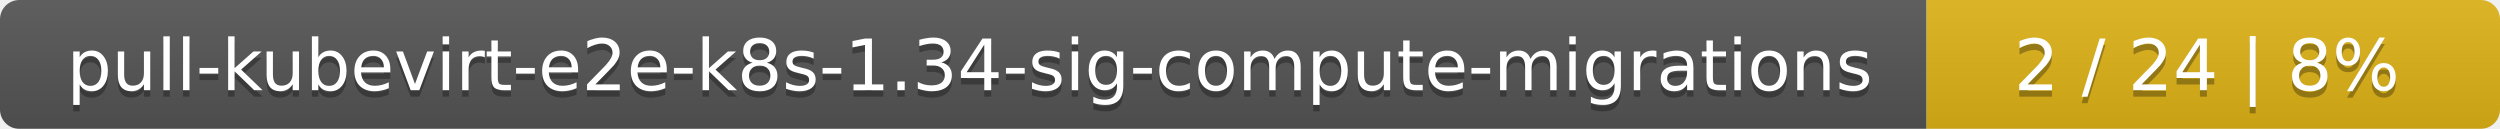
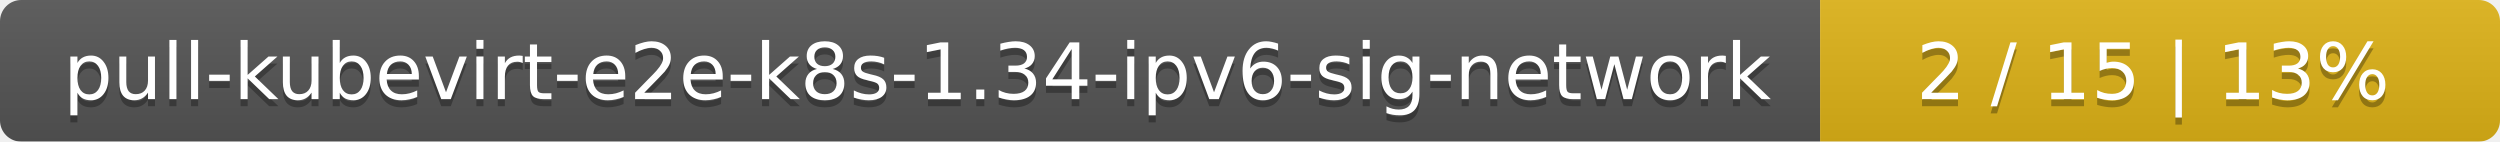
- <svg xmlns="http://www.w3.org/2000/svg" width="388" height="20">
+ <svg xmlns="http://www.w3.org/2000/svg" width="353" height="20">
  <linearGradient id="smooth" x2="0" y2="100%">
    <stop offset="0" stop-color="#bbb" stop-opacity=".1" />
    <stop offset="1" stop-opacity=".1" />
  </linearGradient>
  <mask id="round">
-     <rect width="388" height="20" rx="3" fill="#fff" />
+     <rect width="353" height="20" rx="3" fill="#fff" />
  </mask>
  <g mask="url(#round)">
-     <rect width="299" height="20" fill="#555" />
-     <rect x="299" width="89" height="20" fill="#dfb317" />
-     <rect width="388" height="20" fill="url(#smooth)" />
+     <rect width="257" height="20" fill="#555" />
+     <rect x="257" width="96" height="20" fill="#dfb317" />
+     <rect width="353" height="20" fill="url(#smooth)" />
  </g>
  <g fill="#fff" text-anchor="middle" font-family="DejaVu Sans,Verdana,Geneva,sans-serif" font-size="11">
-     <text x="150.5" y="15" fill="#010101" fill-opacity=".3">pull-kubevirt-e2e-k8s-1.34-sig-compute-migrations</text>
-     <text x="150.5" y="14">pull-kubevirt-e2e-k8s-1.34-sig-compute-migrations</text>
-     <text x="342.5" y="15" fill="#010101" fill-opacity=".3">2 / 24    |    8%</text>
-     <text x="342.5" y="14">2 / 24    |    8%</text>
+     <text x="129.5" y="15" fill="#010101" fill-opacity=".3">pull-kubevirt-e2e-k8s-1.34-ipv6-sig-network</text>
+     <text x="129.5" y="14">pull-kubevirt-e2e-k8s-1.34-ipv6-sig-network</text>
+     <text x="304" y="15" fill="#010101" fill-opacity=".3">2 / 15    |    13%</text>
+     <text x="304" y="14">2 / 15    |    13%</text>
  </g>
</svg>
